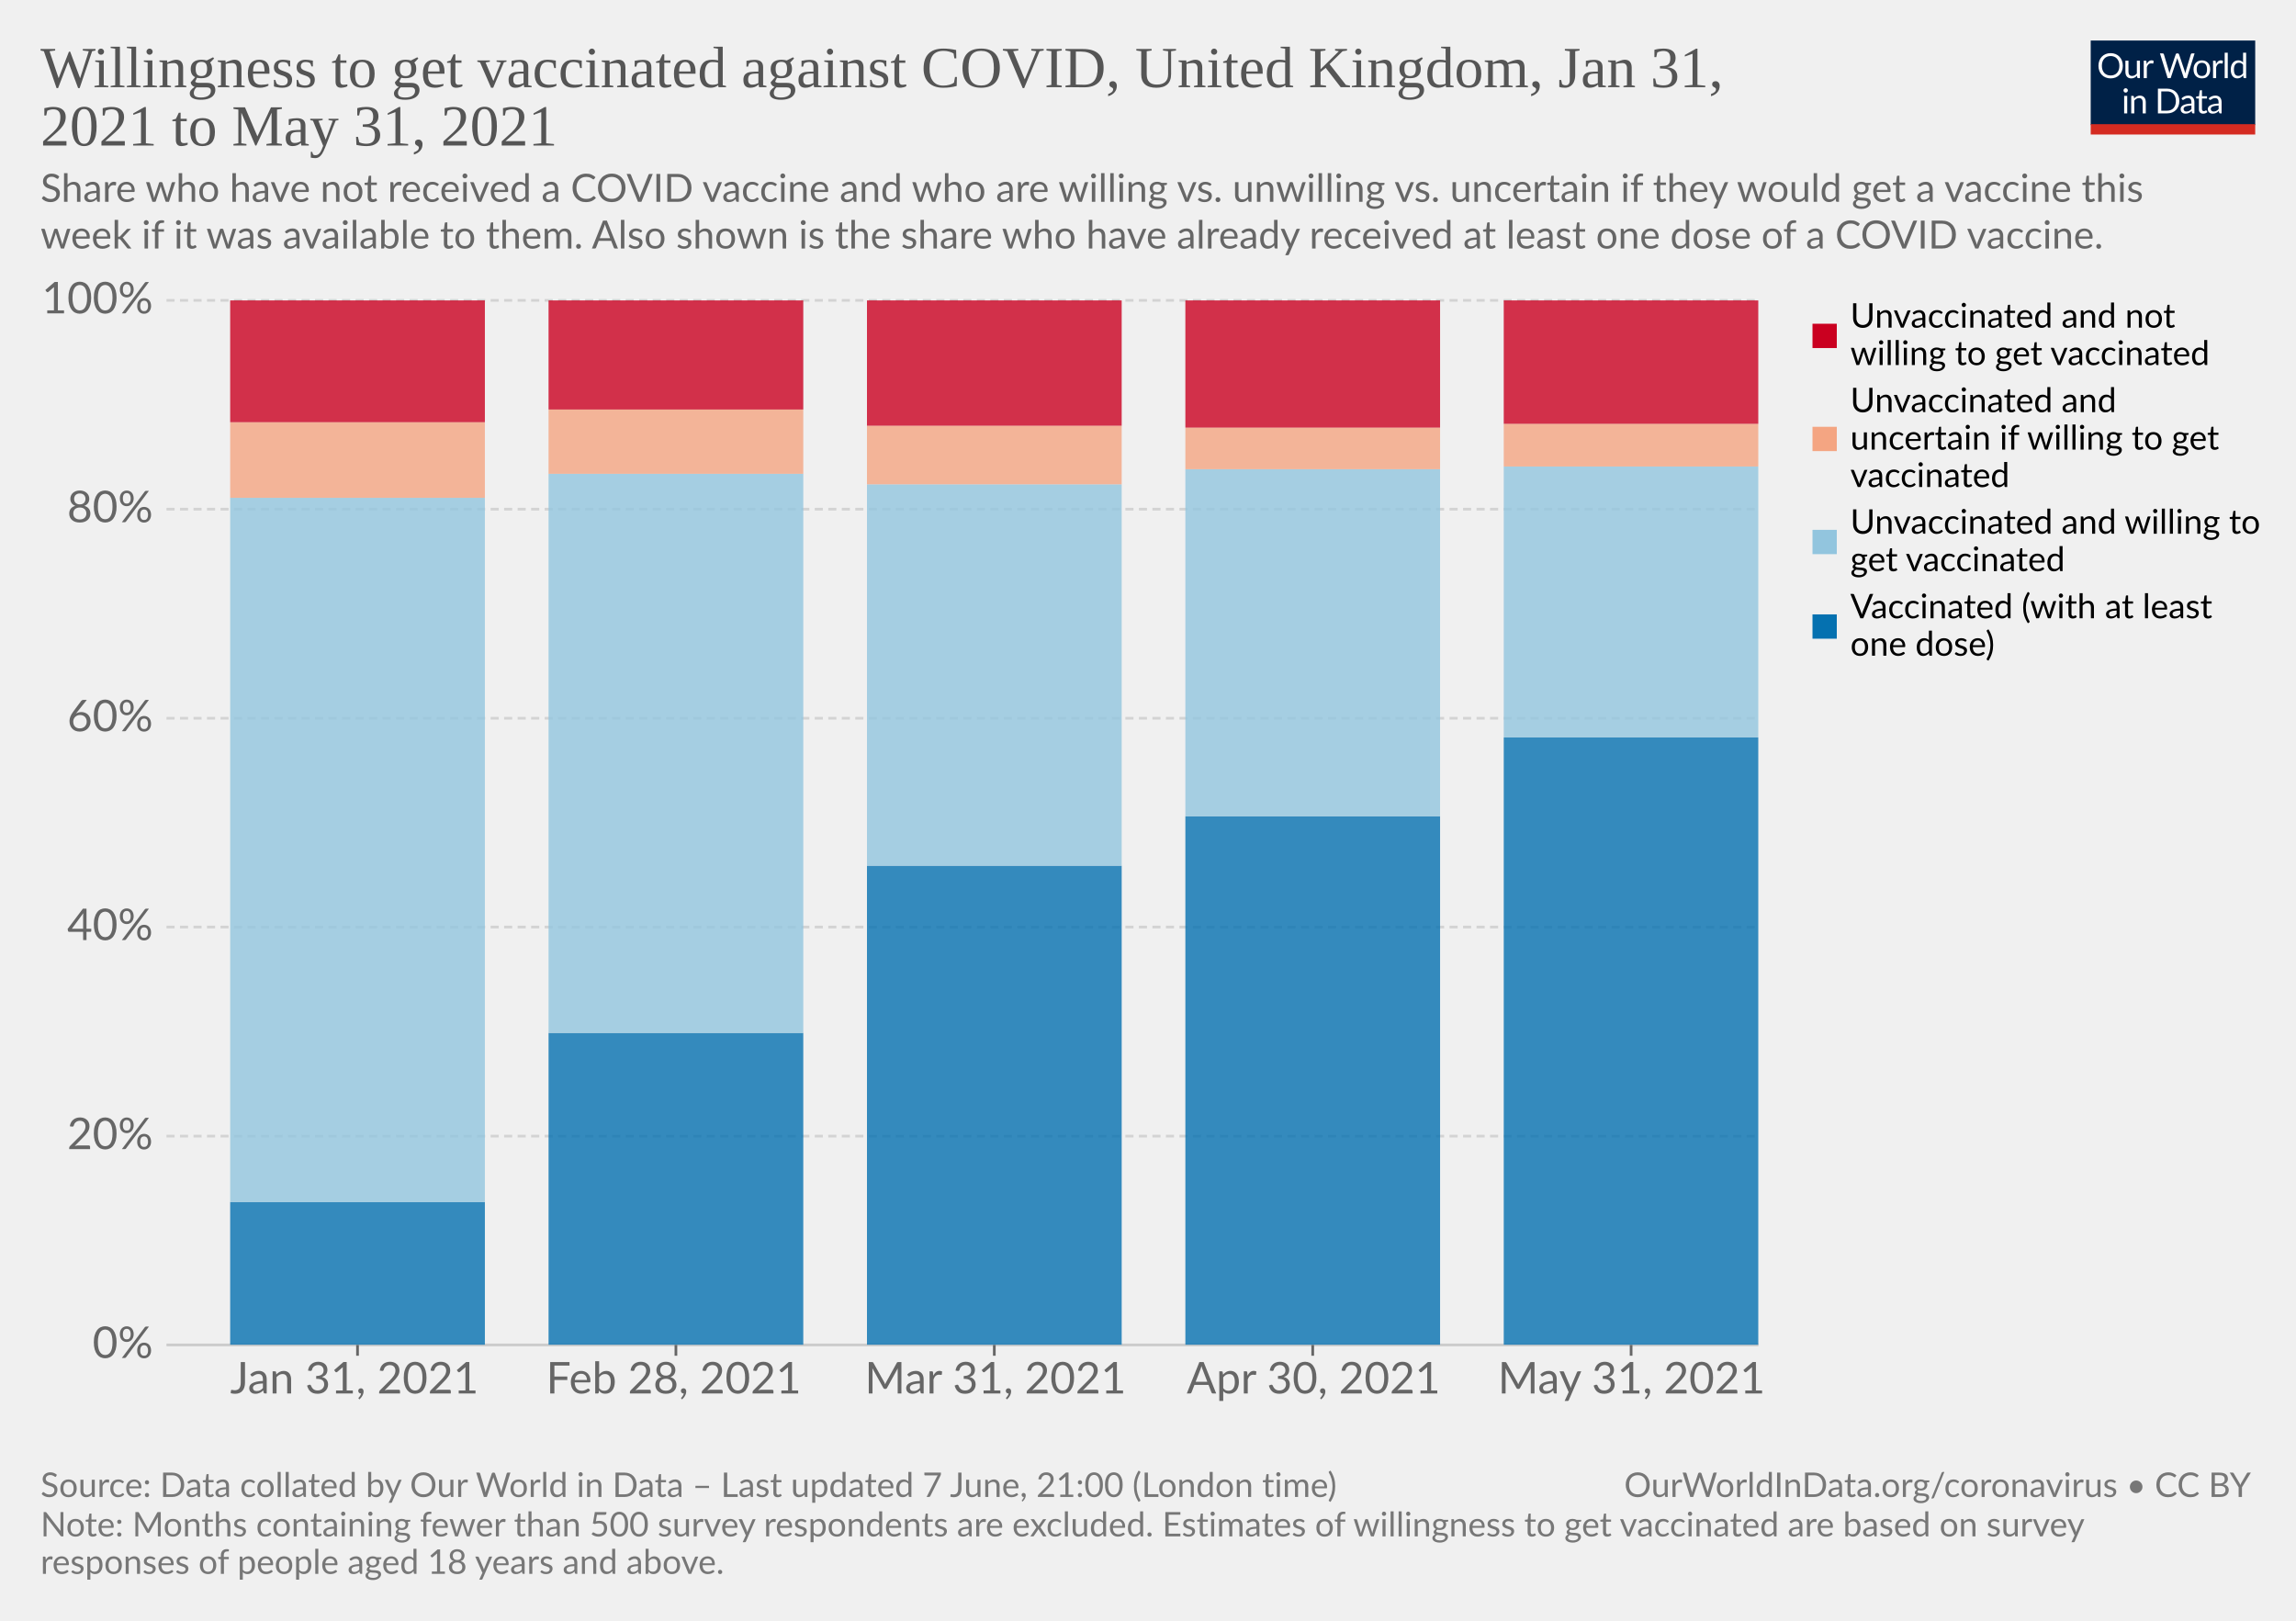
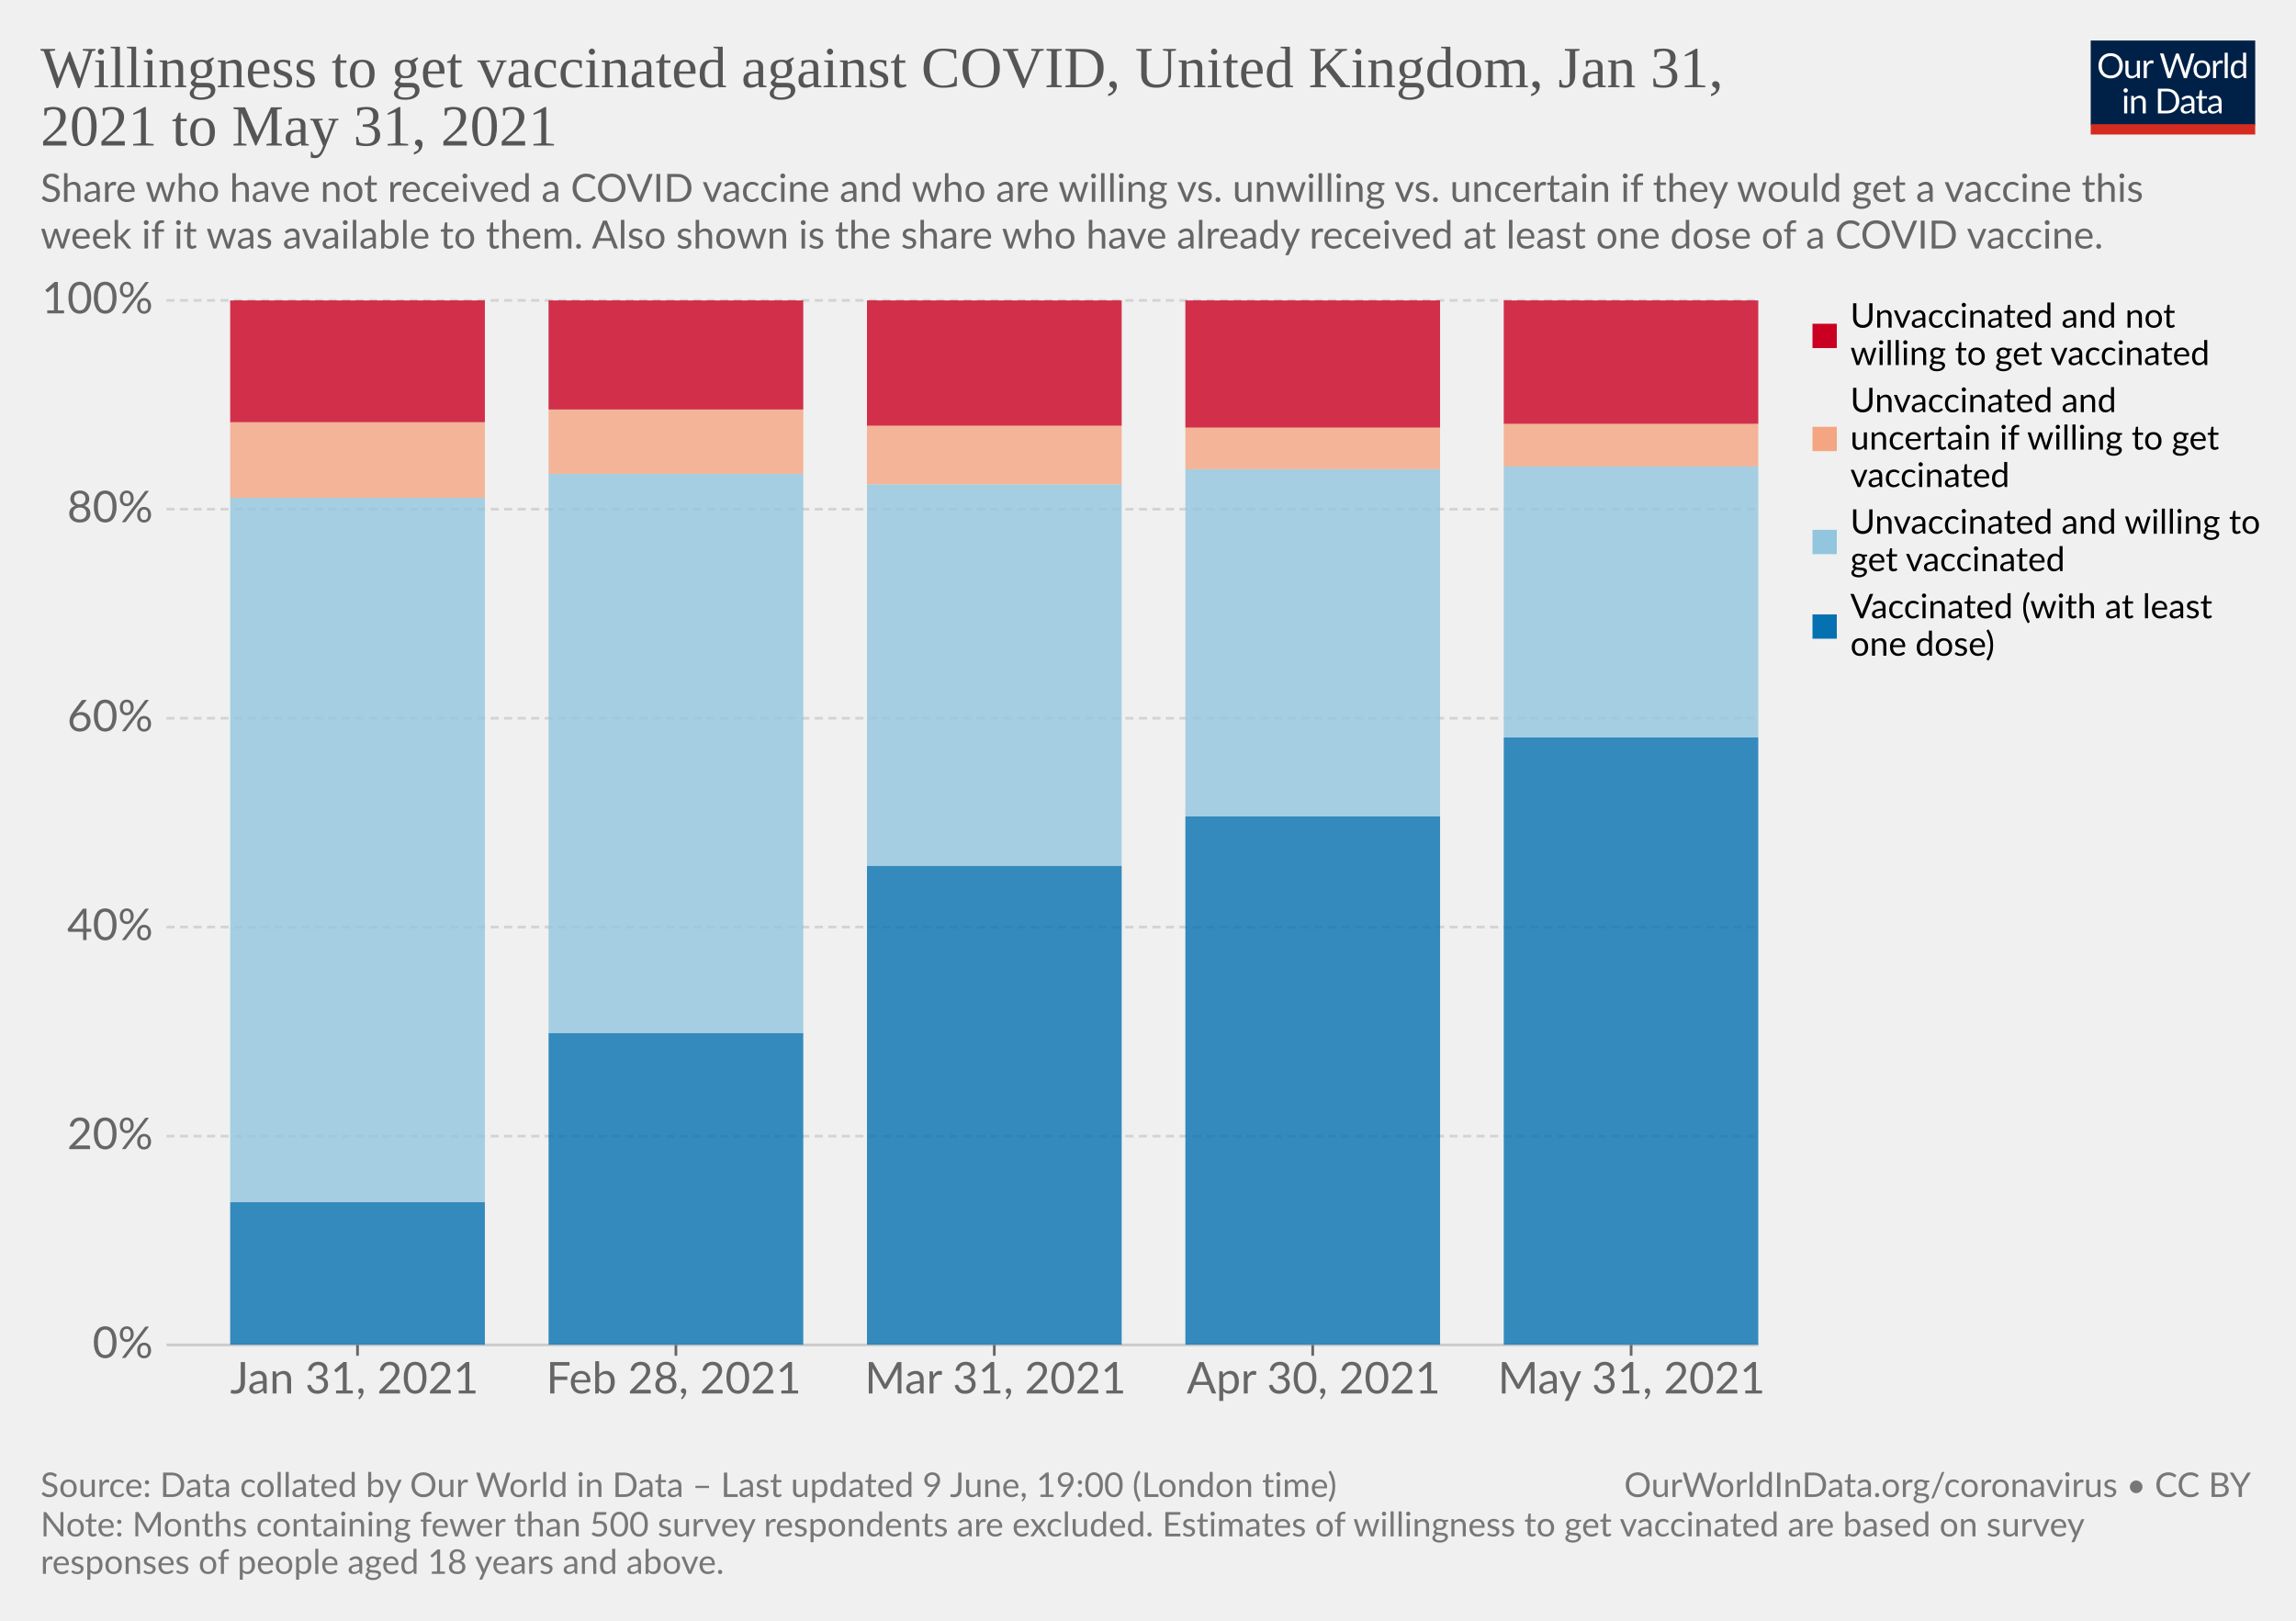
<svg xmlns="http://www.w3.org/2000/svg" version="1.1" style="background-color:#fff;-webkit-font-smoothing:antialiased" width="850" height="600" viewBox="0 0 850 600" font-family="Lato,'Helvetica Neue',Helvetica,Arial,sans-serif" font-size="18" text-rendering="optimizeLegibility">
  <g class="HeaderView">
    <g transform="matrix(.29 0 0 .29 774 15)">
      <svg className="owidLog" width="210" height="120" viewBox="0 0 210 120" fill="none">
        <g clip-path="url(#clip0)">
          <path d="M0 0h210v107.89H0V0z" fill="#002147" />
          <path d="M40.98 32.25c0 2.36-.38 4.53-1.12 6.51a14.26 14.26 0 01-8.1 8.4c-1.9.78-4.02 1.17-6.34 1.17a16.6 16.6 0 01-6.33-1.17 14.31 14.31 0 01-8.08-8.4 18.29 18.29 0 01-1.12-6.51c0-2.36.38-4.53 1.12-6.5.75-1.97 1.8-3.67 3.17-5.1a14.32 14.32 0 014.9-3.34c1.92-.8 4.03-1.19 6.34-1.19 2.32 0 4.43.4 6.34 1.19 1.92.8 3.56 1.9 4.93 3.34a14.87 14.87 0 013.17 5.1 18.1 18.1 0 011.12 6.5zm-4.38 0c0-1.94-.26-3.68-.8-5.22a10.91 10.91 0 00-2.24-3.89 9.68 9.68 0 00-3.52-2.46 11.95 11.95 0 00-4.62-.86c-1.68 0-3.21.28-4.6.86a9.88 9.88 0 00-3.54 2.46 10.91 10.91 0 00-2.24 3.9c-.53 1.53-.8 3.27-.8 5.2 0 1.94.27 3.68.8 5.22a11.17 11.17 0 002.24 3.9 10.01 10.01 0 003.55 2.44c1.38.56 2.9.83 4.6.83s3.24-.27 4.61-.83a9.8 9.8 0 003.52-2.44 11.17 11.17 0 002.25-3.9c.53-1.54.8-3.28.8-5.21zm26.22-6.54V48H60.5c-.56 0-.9-.27-1.05-.81l-.31-2.4a12.45 12.45 0 01-3.26 2.6c-1.2.64-2.58.96-4.13.96-1.22 0-2.3-.2-3.24-.6a6.52 6.52 0 01-2.33-1.7 7.37 7.37 0 01-1.43-2.67c-.3-1.04-.46-2.2-.46-3.45V25.7h3.91v14.22c0 1.68.38 2.99 1.15 3.91.77.93 1.96 1.39 3.54 1.39 1.16 0 2.24-.27 3.23-.82a10.42 10.42 0 002.8-2.28V25.7h3.91zm8.61 4.47a9.94 9.94 0 012.6-3.56 5.64 5.64 0 013.76-1.3c.47 0 .92.05 1.34.15.44.1.83.27 1.17.49l-.3 2.92c-.09.37-.3.55-.66.55-.2 0-.5-.04-.9-.13a6.21 6.21 0 00-3.24.18 4.23 4.23 0 00-1.47.92c-.42.4-.81.9-1.17 1.5-.33.58-.64 1.26-.92 2.02V48H67.7V25.71h2.25c.42 0 .72.08.88.25.16.16.27.44.33.83l.26 3.39zm61.16-13.7L122.75 48h-3.82l-7.99-24.05a21.95 21.95 0 01-.42-1.58 38.36 38.36 0 01-.44 1.58L102.05 48h-3.83L88.4 16.47h3.54c.38 0 .7.1.95.29.26.2.43.43.5.73l6.52 21.9.28 1.28.29 1.46.3-1.46.38-1.27 7.41-21.91c.1-.25.26-.48.51-.69.27-.22.58-.33.95-.33h1.23c.38 0 .69.1.92.29a1.77 1.77 0 01.53.73l7.4 21.9a28.4 28.4 0 01.68 2.62 29.52 29.52 0 01.52-2.61l6.54-21.91a1.31 1.31 0 01.48-.7c.27-.21.58-.32.95-.32h3.32zm9.35 8.88c1.63 0 3.1.27 4.4.82a9.43 9.43 0 015.46 5.94c.5 1.4.74 2.98.74 4.73 0 1.76-.25 3.34-.74 4.75a9.43 9.43 0 01-5.46 5.92c-1.3.52-2.77.79-4.4.79-1.64 0-3.12-.27-4.44-.8a9.42 9.42 0 01-3.35-2.3c-.92-1-1.63-2.2-2.13-3.61-.49-1.41-.73-3-.73-4.75s.24-3.33.73-4.73c.5-1.43 1.2-2.64 2.13-3.63a9.4 9.4 0 013.35-2.31c1.32-.55 2.8-.82 4.44-.82zm0 19.89c2.2 0 3.84-.73 4.93-2.2 1.08-1.48 1.63-3.54 1.63-6.18 0-2.66-.55-4.72-1.63-6.2-1.09-1.49-2.73-2.23-4.93-2.23-1.12 0-2.09.2-2.93.57a5.71 5.71 0 00-2.06 1.65 7.5 7.5 0 00-1.24 2.67c-.26 1.04-.4 2.22-.4 3.54 0 2.64.55 4.7 1.64 6.18 1.1 1.47 2.76 2.2 4.99 2.2zm17.97-15.07a9.94 9.94 0 012.6-3.56 5.64 5.64 0 013.76-1.3c.47 0 .91.05 1.34.15.44.1.83.27 1.16.49l-.28 2.92c-.09.37-.31.55-.66.55-.2 0-.5-.04-.9-.13a6.2 6.2 0 00-3.24.18 4.23 4.23 0 00-1.47.92c-.43.4-.82.9-1.17 1.5a13.1 13.1 0 00-.92 2.02V48h-3.94V25.71h2.24c.43 0 .72.08.88.25.17.16.28.44.33.83l.27 3.39zm15.04-14.59V48h-3.92V15.6h3.92zm19.55 15.43a6.22 6.22 0 00-2.38-2.05 6.7 6.7 0 00-2.86-.6c-2.07 0-3.66.75-4.77 2.23-1.12 1.48-1.68 3.6-1.68 6.33 0 1.46.13 2.7.38 3.74a7.29 7.29 0 001.1 2.56 4.35 4.35 0 001.78 1.45c.7.3 1.5.46 2.4.46 1.29 0 2.41-.3 3.36-.88a9.6 9.6 0 002.67-2.49V31.02zm3.91-15.43V48h-2.33c-.56 0-.9-.27-1.06-.81l-.35-2.71a12.13 12.13 0 01-3.25 2.77 8.28 8.28 0 01-4.23 1.06 7.31 7.31 0 01-6.14-2.9c-.73-.96-1.3-2.15-1.69-3.57a18.35 18.35 0 01.07-9.48 11.29 11.29 0 011.89-3.7 8.7 8.7 0 017.06-3.34 7.96 7.96 0 016.12 2.62V15.59h3.91zM46.61 70.71V93H42.7V70.71h3.91zm.84-7c0 .39-.08.75-.24 1.09a2.81 2.81 0 01-1.52 1.47 2.67 2.67 0 01-2.16 0 2.9 2.9 0 01-1.45-1.47 2.67 2.67 0 010-2.16c.15-.35.35-.65.6-.9.25-.27.53-.47.85-.62a2.67 2.67 0 012.16 0c.35.15.65.35.9.62.27.25.47.55.62.9.16.34.24.7.24 1.08zm7.97 10.24c.49-.54 1-1.04 1.54-1.48a9.85 9.85 0 013.66-1.84 8.96 8.96 0 015.43.35c.94.4 1.72.97 2.33 1.71a7.36 7.36 0 011.43 2.67c.32 1.04.49 2.19.49 3.45V93h-3.94V78.81c0-1.69-.4-3-1.17-3.92-.76-.93-1.93-1.4-3.5-1.4a6.6 6.6 0 00-3.25.83c-1 .56-1.92 1.31-2.77 2.27V93h-3.94V70.71h2.35c.56 0 .9.28 1.04.82l.3 2.42zm57.7 3.3c0 2.36-.37 4.5-1.11 6.44a14.3 14.3 0 01-3.17 4.98 14.1 14.1 0 01-4.93 3.2c-1.9.76-4.02 1.13-6.33 1.13H85.8V61.47h11.77c2.31 0 4.42.39 6.33 1.15a13.8 13.8 0 018.1 8.18 17.75 17.75 0 011.12 6.45zm-4.37 0c0-1.94-.26-3.67-.8-5.2a10.94 10.94 0 00-2.23-3.87 9.57 9.57 0 00-3.53-2.42 12.23 12.23 0 00-4.61-.83h-7.5v24.62h7.5c1.7 0 3.24-.28 4.61-.84a9.7 9.7 0 003.53-2.4 10.94 10.94 0 002.24-3.87c.53-1.53.8-3.26.8-5.2zm19.8 5.72c-1.8.06-3.34.2-4.62.44-1.26.22-2.3.51-3.1.88-.8.36-1.37.8-1.74 1.3-.35.5-.53 1.05-.53 1.67 0 .58.1 1.1.3 1.52a3 3 0 00.76 1.05c.34.27.73.46 1.17.6a6.13 6.13 0 001.45.17 7.28 7.28 0 003.5-.81 11.95 11.95 0 002.82-2.2v-4.62zm-12.65-9.11a12.73 12.73 0 013.98-2.66c1.43-.59 3-.88 4.73-.88 1.25 0 2.36.2 3.33.61a6.81 6.81 0 013.94 4.38c.33 1.04.5 2.19.5 3.43V93h-1.74a1.8 1.8 0 01-.88-.18c-.2-.13-.36-.38-.48-.74l-.44-2.12-1.72 1.46a9.48 9.48 0 01-3.74 1.7c-.69.15-1.46.23-2.3.23-.87 0-1.69-.12-2.45-.35a5.34 5.34 0 01-3.34-2.93 6.64 6.64 0 01-.49-2.64c0-.88.25-1.72.73-2.53a6.33 6.33 0 012.35-2.17c1.09-.63 2.5-1.15 4.25-1.54 1.75-.41 3.89-.65 6.42-.7v-1.75c0-1.73-.37-3.03-1.12-3.91-.75-.9-1.84-1.34-3.28-1.34-.97 0-1.78.12-2.44.37-.64.23-1.2.5-1.7.81l-1.23.82c-.33.23-.67.35-1 .35-.27 0-.5-.07-.69-.2a2.1 2.1 0 01-.48-.53l-.7-1.25zm27.67 19.5c-1.76 0-3.12-.5-4.07-1.48-.94-.98-1.41-2.4-1.41-4.25V74h-2.68a.9.9 0 01-.6-.2c-.16-.14-.24-.36-.24-.66v-1.56l3.65-.46.9-6.89a.9.9 0 01.29-.52.88.88 0 01.62-.22H142v7.67h6.44V74H142v13.38c0 .94.22 1.63.68 2.09.45.45 1.04.68 1.76.68a3.21 3.21 0 001.85-.53l.55-.35c.16-.12.3-.18.41-.18.2 0 .4.13.55.38l1.15 1.87a7.45 7.45 0 01-2.44 1.5 8.53 8.53 0 01-2.95.52zm19.68-10.4c-1.8.07-3.34.21-4.62.45-1.26.22-2.3.51-3.1.88-.8.36-1.37.8-1.74 1.3-.35.5-.53 1.05-.53 1.67 0 .58.1 1.1.3 1.52a2.9 2.9 0 00.76 1.05c.34.27.73.46 1.17.6a6.13 6.13 0 001.45.17 7.3 7.3 0 003.5-.81 12.04 12.04 0 002.82-2.2v-4.62zm-12.65-9.1a12.72 12.72 0 013.99-2.66c1.42-.59 3-.88 4.72-.88 1.25 0 2.36.2 3.33.61a6.81 6.81 0 013.94 4.38c.33 1.04.5 2.19.5 3.43V93h-1.74a1.8 1.8 0 01-.88-.18c-.2-.13-.36-.38-.48-.74l-.44-2.12-1.72 1.46a9.48 9.48 0 01-3.74 1.7c-.69.15-1.46.23-2.3.23-.87 0-1.69-.12-2.45-.35a5.33 5.33 0 01-3.34-2.93 6.62 6.62 0 01-.49-2.64c0-.88.25-1.72.73-2.53a6.33 6.33 0 012.35-2.17c1.09-.63 2.5-1.15 4.25-1.54a31.2 31.2 0 016.42-.7v-1.75c0-1.73-.37-3.03-1.12-3.91-.75-.9-1.84-1.34-3.28-1.34-.97 0-1.78.12-2.44.37-.64.23-1.2.5-1.7.81l-1.22.82c-.34.23-.68.35-1.02.35-.26 0-.49-.07-.68-.2a1.88 1.88 0 01-.48-.53l-.7-1.25zM40.98 32.25c0 2.36-.38 4.53-1.12 6.51a14.26 14.26 0 01-8.1 8.4c-1.9.78-4.02 1.17-6.34 1.17a16.6 16.6 0 01-6.33-1.17 14.31 14.31 0 01-8.08-8.4 18.29 18.29 0 01-1.12-6.51c0-2.36.38-4.53 1.12-6.5.75-1.97 1.8-3.67 3.17-5.1a14.32 14.32 0 014.9-3.34c1.92-.8 4.03-1.19 6.34-1.19 2.32 0 4.43.4 6.34 1.19 1.92.8 3.56 1.9 4.93 3.34a14.87 14.87 0 013.17 5.1 18.1 18.1 0 011.12 6.5zm-4.38 0c0-1.94-.26-3.68-.8-5.22a10.91 10.91 0 00-2.24-3.89 9.68 9.68 0 00-3.52-2.46 11.95 11.95 0 00-4.62-.86c-1.68 0-3.21.28-4.6.86a9.88 9.88 0 00-3.54 2.46 10.91 10.91 0 00-2.24 3.9c-.53 1.53-.8 3.27-.8 5.2 0 1.94.27 3.68.8 5.22a11.17 11.17 0 002.24 3.9 10.01 10.01 0 003.55 2.44c1.38.56 2.9.83 4.6.83s3.24-.27 4.61-.83a9.8 9.8 0 003.52-2.44 11.17 11.17 0 002.25-3.9c.53-1.54.8-3.28.8-5.21zm26.22-6.54V48H60.5c-.56 0-.9-.27-1.05-.81l-.31-2.4a12.45 12.45 0 01-3.26 2.6c-1.2.64-2.58.96-4.13.96-1.22 0-2.3-.2-3.24-.6a6.52 6.52 0 01-2.33-1.7 7.37 7.37 0 01-1.43-2.67c-.3-1.04-.46-2.2-.46-3.45V25.7h3.91v14.22c0 1.68.38 2.99 1.15 3.91.77.93 1.96 1.39 3.54 1.39 1.16 0 2.24-.27 3.23-.82a10.42 10.42 0 002.8-2.28V25.7h3.91zm8.61 4.47a9.94 9.94 0 012.6-3.56 5.64 5.64 0 013.76-1.3c.47 0 .92.05 1.34.15.44.1.83.27 1.17.49l-.3 2.92c-.09.37-.3.55-.66.55-.2 0-.5-.04-.9-.13a6.21 6.21 0 00-3.24.18 4.23 4.23 0 00-1.47.92c-.42.4-.81.9-1.17 1.5-.33.58-.64 1.26-.92 2.02V48H67.7V25.71h2.25c.42 0 .72.08.88.25.16.16.27.44.33.83l.26 3.39zm61.16-13.7L122.75 48h-3.82l-7.99-24.05a21.95 21.95 0 01-.42-1.58 38.36 38.36 0 01-.44 1.58L102.05 48h-3.83L88.4 16.47h3.54c.38 0 .7.1.95.29.26.2.43.43.5.73l6.52 21.9.28 1.28.29 1.46.3-1.46.38-1.27 7.41-21.91c.1-.25.26-.48.51-.69.27-.22.58-.33.95-.33h1.23c.38 0 .69.1.92.29a1.77 1.77 0 01.53.73l7.4 21.9a28.4 28.4 0 01.68 2.62 29.52 29.52 0 01.52-2.61l6.54-21.91a1.31 1.31 0 01.48-.7c.27-.21.58-.32.95-.32h3.32zm9.35 8.88c1.63 0 3.1.27 4.4.82a9.43 9.43 0 015.46 5.94c.5 1.4.74 2.98.74 4.73 0 1.76-.25 3.34-.74 4.75a9.43 9.43 0 01-5.46 5.92c-1.3.52-2.77.79-4.4.79-1.64 0-3.12-.27-4.44-.8a9.42 9.42 0 01-3.35-2.3c-.92-1-1.63-2.2-2.13-3.61-.49-1.41-.73-3-.73-4.75s.24-3.33.73-4.73c.5-1.43 1.2-2.64 2.13-3.63a9.4 9.4 0 013.35-2.31c1.32-.55 2.8-.82 4.44-.82zm0 19.89c2.2 0 3.84-.73 4.93-2.2 1.08-1.48 1.63-3.54 1.63-6.18 0-2.66-.55-4.72-1.63-6.2-1.09-1.49-2.73-2.23-4.93-2.23-1.12 0-2.09.2-2.93.57a5.71 5.71 0 00-2.06 1.65 7.5 7.5 0 00-1.24 2.67c-.26 1.04-.4 2.22-.4 3.54 0 2.64.55 4.7 1.64 6.18 1.1 1.47 2.76 2.2 4.99 2.2zm17.97-15.07a9.94 9.94 0 012.6-3.56 5.64 5.64 0 013.76-1.3c.47 0 .91.05 1.34.15.44.1.83.27 1.16.49l-.28 2.92c-.09.37-.31.55-.66.55-.2 0-.5-.04-.9-.13a6.2 6.2 0 00-3.24.18 4.23 4.23 0 00-1.47.92c-.43.4-.82.9-1.17 1.5a13.1 13.1 0 00-.92 2.02V48h-3.94V25.71h2.24c.43 0 .72.08.88.25.17.16.28.44.33.83l.27 3.39zm15.04-14.59V48h-3.92V15.6h3.92zm19.55 15.43a6.22 6.22 0 00-2.38-2.05 6.7 6.7 0 00-2.86-.6c-2.07 0-3.66.75-4.77 2.23-1.12 1.48-1.68 3.6-1.68 6.33 0 1.46.13 2.7.38 3.74a7.29 7.29 0 001.1 2.56 4.35 4.35 0 001.78 1.45c.7.3 1.5.46 2.4.46 1.29 0 2.41-.3 3.36-.88a9.6 9.6 0 002.67-2.49V31.02zm3.91-15.43V48h-2.33c-.56 0-.9-.27-1.06-.81l-.35-2.71a12.13 12.13 0 01-3.25 2.77 8.28 8.28 0 01-4.23 1.06 7.31 7.31 0 01-6.14-2.9c-.73-.96-1.3-2.15-1.69-3.57a18.35 18.35 0 01.07-9.48 11.29 11.29 0 011.89-3.7 8.7 8.7 0 017.06-3.34 7.96 7.96 0 016.12 2.62V15.59h3.91zM46.61 70.71V93H42.7V70.71h3.91zm.84-7c0 .39-.08.75-.24 1.09a2.81 2.81 0 01-1.52 1.47 2.67 2.67 0 01-2.16 0 2.9 2.9 0 01-1.45-1.47 2.67 2.67 0 010-2.16c.15-.35.35-.65.6-.9.25-.27.53-.47.85-.62a2.67 2.67 0 012.16 0c.35.15.65.35.9.62.27.25.47.55.62.9.16.34.24.7.24 1.08zm7.97 10.24c.49-.54 1-1.04 1.54-1.48a9.85 9.85 0 013.66-1.84 8.96 8.96 0 015.43.35c.94.4 1.72.97 2.33 1.71a7.36 7.36 0 011.43 2.67c.32 1.04.49 2.19.49 3.45V93h-3.94V78.81c0-1.69-.4-3-1.17-3.92-.76-.93-1.93-1.4-3.5-1.4a6.6 6.6 0 00-3.25.83c-1 .56-1.92 1.31-2.77 2.27V93h-3.94V70.71h2.35c.56 0 .9.28 1.04.82l.3 2.42zm57.7 3.3c0 2.36-.37 4.5-1.11 6.44a14.3 14.3 0 01-3.17 4.98 14.1 14.1 0 01-4.93 3.2c-1.9.76-4.02 1.13-6.33 1.13H85.8V61.47h11.77c2.31 0 4.42.39 6.33 1.15a13.8 13.8 0 018.1 8.18 17.75 17.75 0 011.12 6.45zm-4.37 0c0-1.94-.26-3.67-.8-5.2a10.94 10.94 0 00-2.23-3.87 9.57 9.57 0 00-3.53-2.42 12.23 12.23 0 00-4.61-.83h-7.5v24.62h7.5c1.7 0 3.24-.28 4.61-.84a9.7 9.7 0 003.53-2.4 10.94 10.94 0 002.24-3.87c.53-1.53.8-3.26.8-5.2zm19.8 5.72c-1.8.06-3.34.2-4.62.44-1.26.22-2.3.51-3.1.88-.8.36-1.37.8-1.74 1.3-.35.5-.53 1.05-.53 1.67 0 .58.1 1.1.3 1.52a3 3 0 00.76 1.05c.34.27.73.46 1.17.6a6.13 6.13 0 001.45.17 7.28 7.28 0 003.5-.81 11.95 11.95 0 002.82-2.2v-4.62zm-12.65-9.11a12.73 12.73 0 013.98-2.66c1.43-.59 3-.88 4.73-.88 1.25 0 2.36.2 3.33.61a6.81 6.81 0 013.94 4.38c.33 1.04.5 2.19.5 3.43V93h-1.74a1.8 1.8 0 01-.88-.18c-.2-.13-.36-.38-.48-.74l-.44-2.12-1.72 1.46a9.48 9.48 0 01-3.74 1.7c-.69.15-1.46.23-2.3.23-.87 0-1.69-.12-2.45-.35a5.34 5.34 0 01-3.34-2.93 6.64 6.64 0 01-.49-2.64c0-.88.25-1.72.73-2.53a6.33 6.33 0 012.35-2.17c1.09-.63 2.5-1.15 4.25-1.54 1.75-.41 3.89-.65 6.42-.7v-1.75c0-1.73-.37-3.03-1.12-3.91-.75-.9-1.84-1.34-3.28-1.34-.97 0-1.78.12-2.44.37-.64.23-1.2.5-1.7.81l-1.23.82c-.33.23-.67.35-1 .35-.27 0-.5-.07-.69-.2a2.1 2.1 0 01-.48-.53l-.7-1.25zm27.67 19.5c-1.76 0-3.12-.5-4.07-1.48-.94-.98-1.41-2.4-1.41-4.25V74h-2.68a.9.9 0 01-.6-.2c-.16-.14-.24-.36-.24-.66v-1.56l3.65-.46.9-6.89a.9.9 0 01.29-.52.88.88 0 01.62-.22H142v7.67h6.44V74H142v13.38c0 .94.22 1.63.68 2.09.45.45 1.04.68 1.76.68a3.21 3.21 0 001.85-.53l.55-.35c.16-.12.3-.18.41-.18.2 0 .4.13.55.38l1.15 1.87a7.45 7.45 0 01-2.44 1.5 8.53 8.53 0 01-2.95.52zm19.68-10.4c-1.8.07-3.34.21-4.62.45-1.26.22-2.3.51-3.1.88-.8.36-1.37.8-1.74 1.3-.35.5-.53 1.05-.53 1.67 0 .58.1 1.1.3 1.52a2.9 2.9 0 00.76 1.05c.34.27.73.46 1.17.6a6.13 6.13 0 001.45.17 7.3 7.3 0 003.5-.81 12.04 12.04 0 002.82-2.2v-4.62zm-12.65-9.1a12.72 12.72 0 013.99-2.66c1.42-.59 3-.88 4.72-.88 1.25 0 2.36.2 3.33.61a6.81 6.81 0 013.94 4.38c.33 1.04.5 2.19.5 3.43V93h-1.74a1.8 1.8 0 01-.88-.18c-.2-.13-.36-.38-.48-.74l-.44-2.12-1.72 1.46a9.48 9.48 0 01-3.74 1.7c-.69.15-1.46.23-2.3.23-.87 0-1.69-.12-2.45-.35a5.33 5.33 0 01-3.34-2.93 6.62 6.62 0 01-.49-2.64c0-.88.25-1.72.73-2.53a6.33 6.33 0 012.35-2.17c1.09-.63 2.5-1.15 4.25-1.54a31.2 31.2 0 016.42-.7v-1.75c0-1.73-.37-3.03-1.12-3.91-.75-.9-1.84-1.34-3.28-1.34-.97 0-1.78.12-2.44.37-.64.23-1.2.5-1.7.81l-1.22.82c-.34.23-.68.35-1.02.35-.26 0-.49-.07-.68-.2a1.88 1.88 0 01-.48-.53l-.7-1.25zM40.98 32.25c0 2.36-.38 4.53-1.12 6.51a14.26 14.26 0 01-8.1 8.4c-1.9.78-4.02 1.17-6.34 1.17a16.6 16.6 0 01-6.33-1.17 14.31 14.31 0 01-8.08-8.4 18.29 18.29 0 01-1.12-6.51c0-2.36.38-4.53 1.12-6.5.75-1.97 1.8-3.67 3.17-5.1a14.32 14.32 0 014.9-3.34c1.92-.8 4.03-1.19 6.34-1.19 2.32 0 4.43.4 6.34 1.19 1.92.8 3.56 1.9 4.93 3.34a14.87 14.87 0 013.17 5.1 18.1 18.1 0 011.12 6.5zm-4.38 0c0-1.94-.26-3.68-.8-5.22a10.91 10.91 0 00-2.24-3.89 9.68 9.68 0 00-3.52-2.46 11.95 11.95 0 00-4.62-.86c-1.68 0-3.21.28-4.6.86a9.88 9.88 0 00-3.54 2.46 10.91 10.91 0 00-2.24 3.9c-.53 1.53-.8 3.27-.8 5.2 0 1.94.27 3.68.8 5.22a11.17 11.17 0 002.24 3.9 10.01 10.01 0 003.55 2.44c1.38.56 2.9.83 4.6.83s3.24-.27 4.61-.83a9.8 9.8 0 003.52-2.44 11.17 11.17 0 002.25-3.9c.53-1.54.8-3.28.8-5.21zm26.22-6.54V48H60.5c-.56 0-.9-.27-1.05-.81l-.31-2.4a12.45 12.45 0 01-3.26 2.6c-1.2.64-2.58.96-4.13.96-1.22 0-2.3-.2-3.24-.6a6.52 6.52 0 01-2.33-1.7 7.37 7.37 0 01-1.43-2.67c-.3-1.04-.46-2.2-.46-3.45V25.7h3.91v14.22c0 1.68.38 2.99 1.15 3.91.77.93 1.96 1.39 3.54 1.39 1.16 0 2.24-.27 3.23-.82a10.42 10.42 0 002.8-2.28V25.7h3.91zm8.61 4.47a9.94 9.94 0 012.6-3.56 5.64 5.64 0 013.76-1.3c.47 0 .92.05 1.34.15.44.1.83.27 1.17.49l-.3 2.92c-.09.37-.3.55-.66.55-.2 0-.5-.04-.9-.13a6.21 6.21 0 00-3.24.18 4.23 4.23 0 00-1.47.92c-.42.4-.81.9-1.17 1.5-.33.58-.64 1.26-.92 2.02V48H67.7V25.71h2.25c.42 0 .72.08.88.25.16.16.27.44.33.83l.26 3.39zm61.16-13.7L122.75 48h-3.82l-7.99-24.05a21.95 21.95 0 01-.42-1.58 38.36 38.36 0 01-.44 1.58L102.05 48h-3.83L88.4 16.47h3.54c.38 0 .7.1.95.29.26.2.43.43.5.73l6.52 21.9.28 1.28.29 1.46.3-1.46.38-1.27 7.41-21.91c.1-.25.26-.48.51-.69.27-.22.58-.33.95-.33h1.23c.38 0 .69.1.92.29a1.77 1.77 0 01.53.73l7.4 21.9a28.4 28.4 0 01.68 2.62 29.52 29.52 0 01.52-2.61l6.54-21.91a1.31 1.31 0 01.48-.7c.27-.21.58-.32.95-.32h3.32zm9.35 8.88c1.63 0 3.1.27 4.4.82a9.43 9.43 0 015.46 5.94c.5 1.4.74 2.98.74 4.73 0 1.76-.25 3.34-.74 4.75a9.43 9.43 0 01-5.46 5.92c-1.3.52-2.77.79-4.4.79-1.64 0-3.12-.27-4.44-.8a9.42 9.42 0 01-3.35-2.3c-.92-1-1.63-2.2-2.13-3.61-.49-1.41-.73-3-.73-4.75s.24-3.33.73-4.73c.5-1.43 1.2-2.64 2.13-3.63a9.4 9.4 0 013.35-2.31c1.32-.55 2.8-.82 4.44-.82zm0 19.89c2.2 0 3.84-.73 4.93-2.2 1.08-1.48 1.63-3.54 1.63-6.18 0-2.66-.55-4.72-1.63-6.2-1.09-1.49-2.73-2.23-4.93-2.23-1.12 0-2.09.2-2.93.57a5.71 5.71 0 00-2.06 1.65 7.5 7.5 0 00-1.24 2.67c-.26 1.04-.4 2.22-.4 3.54 0 2.64.55 4.7 1.64 6.18 1.1 1.47 2.76 2.2 4.99 2.2zm17.97-15.07a9.94 9.94 0 012.6-3.56 5.64 5.64 0 013.76-1.3c.47 0 .91.05 1.34.15.44.1.83.27 1.16.49l-.28 2.92c-.09.37-.31.55-.66.55-.2 0-.5-.04-.9-.13a6.2 6.2 0 00-3.24.18 4.23 4.23 0 00-1.47.92c-.43.4-.82.9-1.17 1.5a13.1 13.1 0 00-.92 2.02V48h-3.94V25.71h2.24c.43 0 .72.08.88.25.17.16.28.44.33.83l.27 3.39zm15.04-14.59V48h-3.92V15.6h3.92zm19.55 15.43a6.22 6.22 0 00-2.38-2.05 6.7 6.7 0 00-2.86-.6c-2.07 0-3.66.75-4.77 2.23-1.12 1.48-1.68 3.6-1.68 6.33 0 1.46.13 2.7.38 3.74a7.29 7.29 0 001.1 2.56 4.35 4.35 0 001.78 1.45c.7.3 1.5.46 2.4.46 1.29 0 2.41-.3 3.36-.88a9.6 9.6 0 002.67-2.49V31.02zm3.91-15.43V48h-2.33c-.56 0-.9-.27-1.06-.81l-.35-2.71a12.13 12.13 0 01-3.25 2.77 8.28 8.28 0 01-4.23 1.06 7.31 7.31 0 01-6.14-2.9c-.73-.96-1.3-2.15-1.69-3.57a18.35 18.35 0 01.07-9.48 11.29 11.29 0 011.89-3.7 8.7 8.7 0 017.06-3.34 7.96 7.96 0 016.12 2.62V15.59h3.91zM46.61 70.71V93H42.7V70.71h3.91zm.84-7c0 .39-.08.75-.24 1.09a2.81 2.81 0 01-1.52 1.47 2.67 2.67 0 01-2.16 0 2.9 2.9 0 01-1.45-1.47 2.67 2.67 0 010-2.16c.15-.35.35-.65.6-.9.25-.27.53-.47.85-.62a2.67 2.67 0 012.16 0c.35.15.65.35.9.62.27.25.47.55.62.9.16.34.24.7.24 1.08zm7.97 10.24c.49-.54 1-1.04 1.54-1.48a9.85 9.85 0 013.66-1.84 8.96 8.96 0 015.43.35c.94.4 1.72.97 2.33 1.71a7.36 7.36 0 011.43 2.67c.32 1.04.49 2.19.49 3.45V93h-3.94V78.81c0-1.69-.4-3-1.17-3.92-.76-.93-1.93-1.4-3.5-1.4a6.6 6.6 0 00-3.25.83c-1 .56-1.92 1.31-2.77 2.27V93h-3.94V70.71h2.35c.56 0 .9.28 1.04.82l.3 2.42zm57.7 3.3c0 2.36-.37 4.5-1.11 6.44a14.3 14.3 0 01-3.17 4.98 14.1 14.1 0 01-4.93 3.2c-1.9.76-4.02 1.13-6.33 1.13H85.8V61.47h11.77c2.31 0 4.42.39 6.33 1.15a13.8 13.8 0 018.1 8.18 17.75 17.75 0 011.12 6.45zm-4.37 0c0-1.94-.26-3.67-.8-5.2a10.94 10.94 0 00-2.23-3.87 9.57 9.57 0 00-3.53-2.42 12.23 12.23 0 00-4.61-.83h-7.5v24.62h7.5c1.7 0 3.24-.28 4.61-.84a9.7 9.7 0 003.53-2.4 10.94 10.94 0 002.24-3.87c.53-1.53.8-3.26.8-5.2zm19.8 5.72c-1.8.06-3.34.2-4.62.44-1.26.22-2.3.51-3.1.88-.8.36-1.37.8-1.74 1.3-.35.5-.53 1.05-.53 1.67 0 .58.1 1.1.3 1.52a3 3 0 00.76 1.05c.34.27.73.46 1.17.6a6.13 6.13 0 001.45.17 7.28 7.28 0 003.5-.81 11.95 11.95 0 002.82-2.2v-4.62zm-12.65-9.11a12.73 12.73 0 013.98-2.66c1.43-.59 3-.88 4.73-.88 1.25 0 2.36.2 3.33.61a6.81 6.81 0 013.94 4.38c.33 1.04.5 2.19.5 3.43V93h-1.74a1.8 1.8 0 01-.88-.18c-.2-.13-.36-.38-.48-.74l-.44-2.12-1.72 1.46a9.48 9.48 0 01-3.74 1.7c-.69.15-1.46.23-2.3.23-.87 0-1.69-.12-2.45-.35a5.34 5.34 0 01-3.34-2.93 6.64 6.64 0 01-.49-2.64c0-.88.25-1.72.73-2.53a6.33 6.33 0 012.35-2.17c1.09-.63 2.5-1.15 4.25-1.54 1.75-.41 3.89-.65 6.42-.7v-1.75c0-1.73-.37-3.03-1.12-3.91-.75-.9-1.84-1.34-3.28-1.34-.97 0-1.78.12-2.44.37-.64.23-1.2.5-1.7.81l-1.23.82c-.33.23-.67.35-1 .35-.27 0-.5-.07-.69-.2a2.1 2.1 0 01-.48-.53l-.7-1.25zm27.67 19.5c-1.76 0-3.12-.5-4.07-1.48-.94-.98-1.41-2.4-1.41-4.25V74h-2.68a.9.9 0 01-.6-.2c-.16-.14-.24-.36-.24-.66v-1.56l3.65-.46.9-6.89a.9.9 0 01.29-.52.88.88 0 01.62-.22H142v7.67h6.44V74H142v13.38c0 .94.22 1.63.68 2.09.45.45 1.04.68 1.76.68a3.21 3.21 0 001.85-.53l.55-.35c.16-.12.3-.18.41-.18.2 0 .4.13.55.38l1.15 1.87a7.45 7.45 0 01-2.44 1.5 8.53 8.53 0 01-2.95.52zm19.68-10.4c-1.8.07-3.34.21-4.62.45-1.26.22-2.3.51-3.1.88-.8.36-1.37.8-1.74 1.3-.35.5-.53 1.05-.53 1.67 0 .58.1 1.1.3 1.52a2.9 2.9 0 00.76 1.05c.34.27.73.46 1.17.6a6.13 6.13 0 001.45.17 7.3 7.3 0 003.5-.81 12.04 12.04 0 002.82-2.2v-4.62zm-12.65-9.1a12.72 12.72 0 013.99-2.66c1.42-.59 3-.88 4.72-.88 1.25 0 2.36.2 3.33.61a6.81 6.81 0 013.94 4.38c.33 1.04.5 2.19.5 3.43V93h-1.74a1.8 1.8 0 01-.88-.18c-.2-.13-.36-.38-.48-.74l-.44-2.12-1.72 1.46a9.48 9.48 0 01-3.74 1.7c-.69.15-1.46.23-2.3.23-.87 0-1.69-.12-2.45-.35a5.33 5.33 0 01-3.34-2.93 6.62 6.62 0 01-.49-2.64c0-.88.25-1.72.73-2.53a6.33 6.33 0 012.35-2.17c1.09-.63 2.5-1.15 4.25-1.54a31.2 31.2 0 016.42-.7v-1.75c0-1.73-.37-3.03-1.12-3.91-.75-.9-1.84-1.34-3.28-1.34-.97 0-1.78.12-2.44.37-.64.23-1.2.5-1.7.81l-1.22.82c-.34.23-.68.35-1.02.35-.26 0-.49-.07-.68-.2a1.88 1.88 0 01-.48-.53l-.7-1.25z" fill="#fff" />
          <path fill="#D42B21" d="M0 106.79h210V120H0z" />
        </g>
        <defs>
          <clipPath id="clip0">
            <path fill="#fff" d="M0 0h210v120H0z" />
          </clipPath>
        </defs>
      </svg>
    </g>
    <a href="https://ourworldindata.org/grapher/covid-vaccine-willingness-and-people-vaccinated-by-month?country=~GBR" target="_blank" rel="noopener" font-family="&quot;Playfair Display&quot;,Georgia,&quot;Times New Roman&quot;,serif">
      <text font-size="21.6" x="15" y="32.3" fill="#555">
        <tspan x="15" y="32.28">Willingness to get vaccinated against COVID, United Kingdom, Jan 31,</tspan>
        <tspan x="15" y="53.88">2021 to May 31, 2021</tspan>
      </text>
    </a>
    <text font-size="14.4" x="15" y="74.7" fill="#666">
      <tspan x="15" y="74.72">Share who have not received a COVID vaccine and who are willing vs. unwilling vs. uncertain if they would get a vaccine this</tspan>
      <tspan x="15" y="92">week if it was available to them. Also shown is the share who have already received at least one dose of a COVID vaccine.</tspan>
    </text>
  </g>
  <g class="StackedBarChart" width="820" height="407.9">
    <defs>
      <clipPath id="a">
        <path d="M61.63 111.2H651v386.7H61.63z" />
      </clipPath>
    </defs>
    <g class="VerticalAxis" fill="#666" dominant-baseline="middle" text-anchor="end" font-size="16.2">
      <text x="56.63" y="497.9">0%</text>
      <text x="56.63" y="420.6">20%</text>
      <text x="56.63" y="343.2">40%</text>
      <text x="56.63" y="265.9">60%</text>
      <text x="56.63" y="188.5">80%</text>
      <text x="56.63" y="111.2">100%</text>
    </g>
    <g class="AxisGridLines horizontalLines">
      <path stroke="#ccc" d="M61.63 497.9H651" />
      <path stroke="#d3d3d3" stroke-dasharray="3,2" d="M61.63 420.6H651M61.63 343.2H651M61.63 265.9H651M61.63 188.5H651M61.63 111.2H651" />
    </g>
    <path stroke="#666" d="M132.36 497.9v4M250.23 497.9v4M368.1 497.9v4M485.98 497.9v4M603.85 497.9v4" />
    <g fill="#666" font-size="16.2">
      <text x="85.22" y="515.86">Jan 31, 2021</text>
      <text x="202.2" y="515.86">Feb 28, 2021</text>
      <text x="320.15" y="515.86">Mar 31, 2021</text>
      <text x="439.32" y="515.86">Apr 30, 2021</text>
      <text x="554.52" y="515.86">May 31, 2021</text>
    </g>
    <g clip-path="url(#a)">
      <g class="Vaccinated-__0028with-at-least-one-dose__0029-segments" fill="#0571b0">
        <path opacity=".8" d="M85.21 445h94.3v52.9h-94.3zM203.08 382.4h94.3v115.5h-94.3zM320.96 320.5h94.3v177.4h-94.3zM438.83 302.2h94.3v195.7h-94.3zM556.7 273H651v224.9h-94.3z" />
      </g>
      <g class="Unvaccinated-and-willing-to-get-vaccinated-segments" fill="#92c5de">
        <path opacity=".8" d="M85.21 184.3h94.3V445h-94.3zM203.08 175.4h94.3v207h-94.3zM320.96 179.3h94.3v141.2h-94.3zM438.83 173.7h94.3v128.5h-94.3zM556.7 172.7H651V273h-94.3z" />
      </g>
      <g class="Unvaccinated-and-uncertain-if-willing-to-get-vaccinated-segments" fill="#f4a582">
        <path opacity=".8" d="M85.21 156.3h94.3v28h-94.3zM203.08 151.6h94.3v23.8h-94.3zM320.96 157.6h94.3v21.7h-94.3zM438.83 158.3h94.3v15.4h-94.3zM556.7 156.9H651v15.8h-94.3z" />
      </g>
      <g class="Unvaccinated-and-not-willing-to-get-vaccinated-segments" fill="#ca0020">
        <path opacity=".8" d="M85.21 111.2h94.3v45.1h-94.3zM203.08 111.2h94.3v40.4h-94.3zM320.96 111.2h94.3v46.4h-94.3zM438.83 111.2h94.3v47.1h-94.3zM556.7 111.2H651v45.7h-94.3z" />
      </g>
    </g>
    <g class="ScatterColorLegend clickable" cursor="pointer">
      <g class="legendMark">
        <path fill="#ca0020" d="M671 119.85h9v9h-9z" />
        <text font-size="12.6" x="685" y="121.3">
          <tspan x="685" y="121.28">Unvaccinated and not</tspan>
          <tspan x="685" y="135.14">willing to get vaccinated</tspan>
        </text>
      </g>
      <g class="legendMark">
        <path fill="#f4a582" d="M671 158h9v9h-9z" />
        <text font-size="12.6" x="685" y="152.6">
          <tspan x="685" y="152.58">Unvaccinated and</tspan>
          <tspan x="685" y="166.44">uncertain if willing to get</tspan>
          <tspan x="685" y="180.3">vaccinated</tspan>
        </text>
      </g>
      <g class="legendMark">
        <path fill="#92c5de" d="M671 196.15h9v9h-9z" />
        <text font-size="12.6" x="685" y="197.6">
          <tspan x="685" y="197.58">Unvaccinated and willing to</tspan>
          <tspan x="685" y="211.44">get vaccinated</tspan>
        </text>
      </g>
      <g class="legendMark">
        <path fill="#0571b0" d="M671 227.45h9v9h-9z" />
        <text font-size="12.6" x="685" y="228.9">
          <tspan x="685" y="228.88">Vaccinated (with at least</tspan>
          <tspan x="685" y="242.74">one dose)</tspan>
        </text>
      </g>
    </g>
  </g>
  <g class="SourcesFooter" fill="#777">
    <g fill="#777">
      <text font-size="12.6" x="15" y="554.2">
-         <tspan x="15" y="554.18">Source: Data collated by Our World in Data – Last updated 7 June, 21:00 (London time)</tspan>
+         <tspan x="15" y="554.18">Source: Data collated by Our World in Data – Last updated 9 June, 19:00 (London time)</tspan>
      </text>
    </g>
    <text font-size="12.6" x="15" y="568.8">
      <tspan x="15" y="568.78">Note: Months containing fewer than 500 survey respondents are excluded. Estimates of willingness to get vaccinated are based on survey</tspan>
      <tspan x="15" y="582.64">responses of people aged 18 years and above.</tspan>
    </text>
    <text font-size="12.6" x="601.3" y="554.2">
      <tspan x="601.27" y="554.18">
        <a target="_blank" href="https://ourworldindata.org/coronavirus" fill="#777">OurWorldInData.org/coronavirus</a> • <a class="cclogo" href="http://creativecommons.org/licenses/by/4.0/deed.en_US" target="_blank" fill="#777">CC BY</a>
      </tspan>
    </text>
  </g>
</svg>
